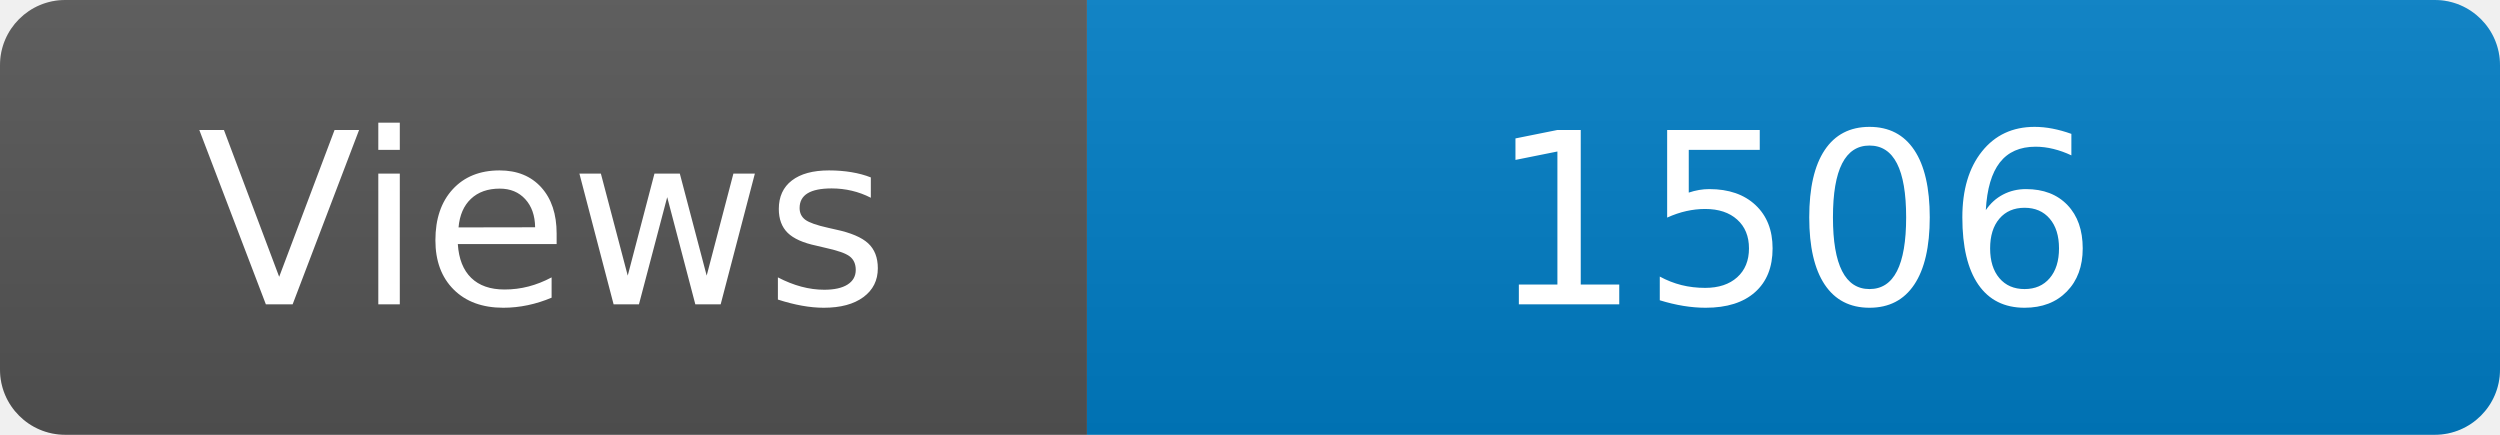
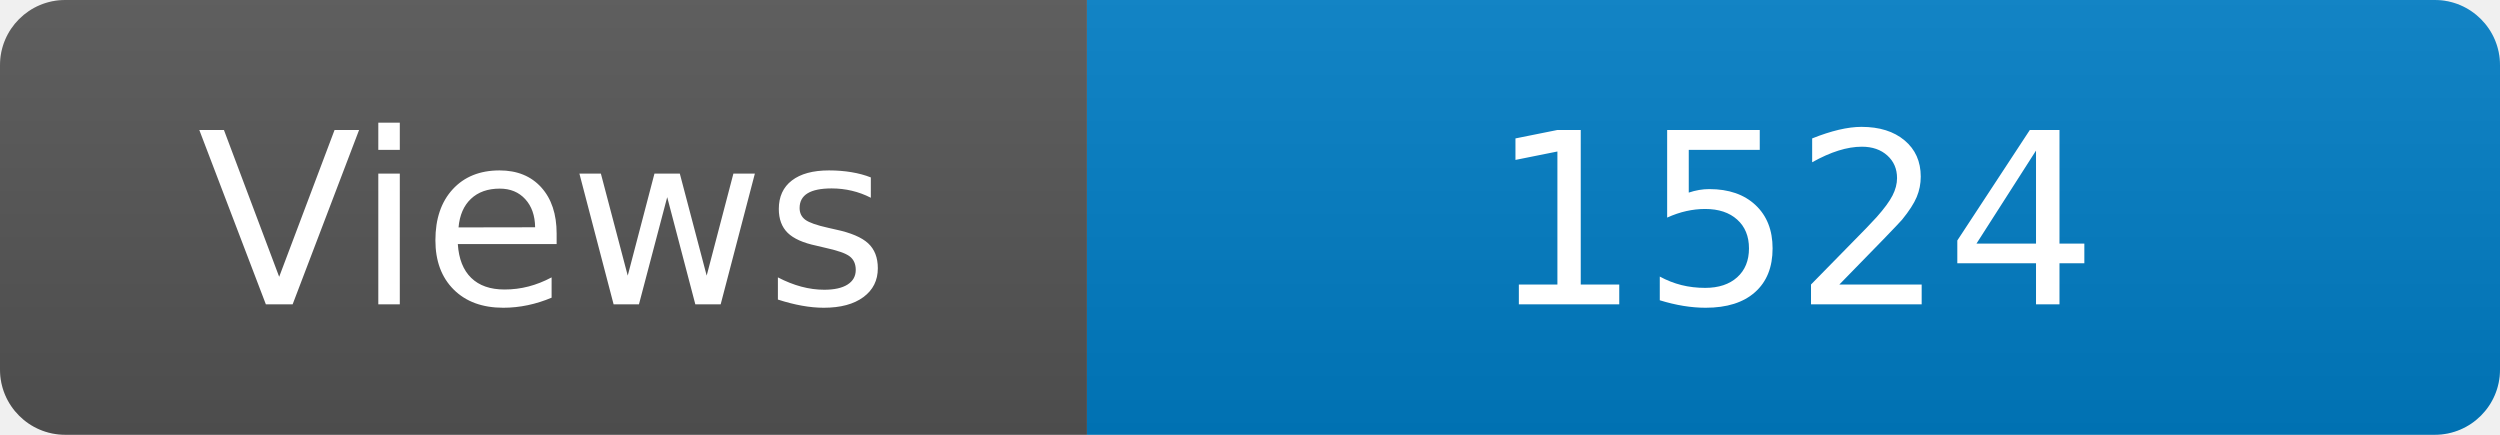
<svg xmlns="http://www.w3.org/2000/svg" width="115" height="20" role="img" aria-label="Maintained?: yes">
  <linearGradient id="s" x2="0" y2="100%">
    <stop offset="0" stop-color="#bbb" stop-opacity=".1" />
    <stop offset="1" stop-opacity=".1" />
  </linearGradient>
  <clipPath id="r">
    <rect width="115" height="20" rx="3" fill="#fff" />
  </clipPath>
  <g clip-path="url(#r)">
    <rect width="50" height="20" fill="#555" />
    <rect x="50" width="160" height="20" fill="#007ec6" />
    <rect width="115" height="20" fill="url(#s)" />
  </g>
  <g fill="#fff" text-anchor="middle" font-family="Verdana,Geneva,DejaVu Sans,sans-serif" font-size="110">
    <text x="250" y="140" transform="scale(.1)" fill="#fff">Views</text>
-     <text x="825" y="140" transform="scale(.1)" fill="#fff">1506</text>
+     <text x="825" y="140" transform="scale(.1)" fill="#fff">1524</text>
  </g>
</svg>
